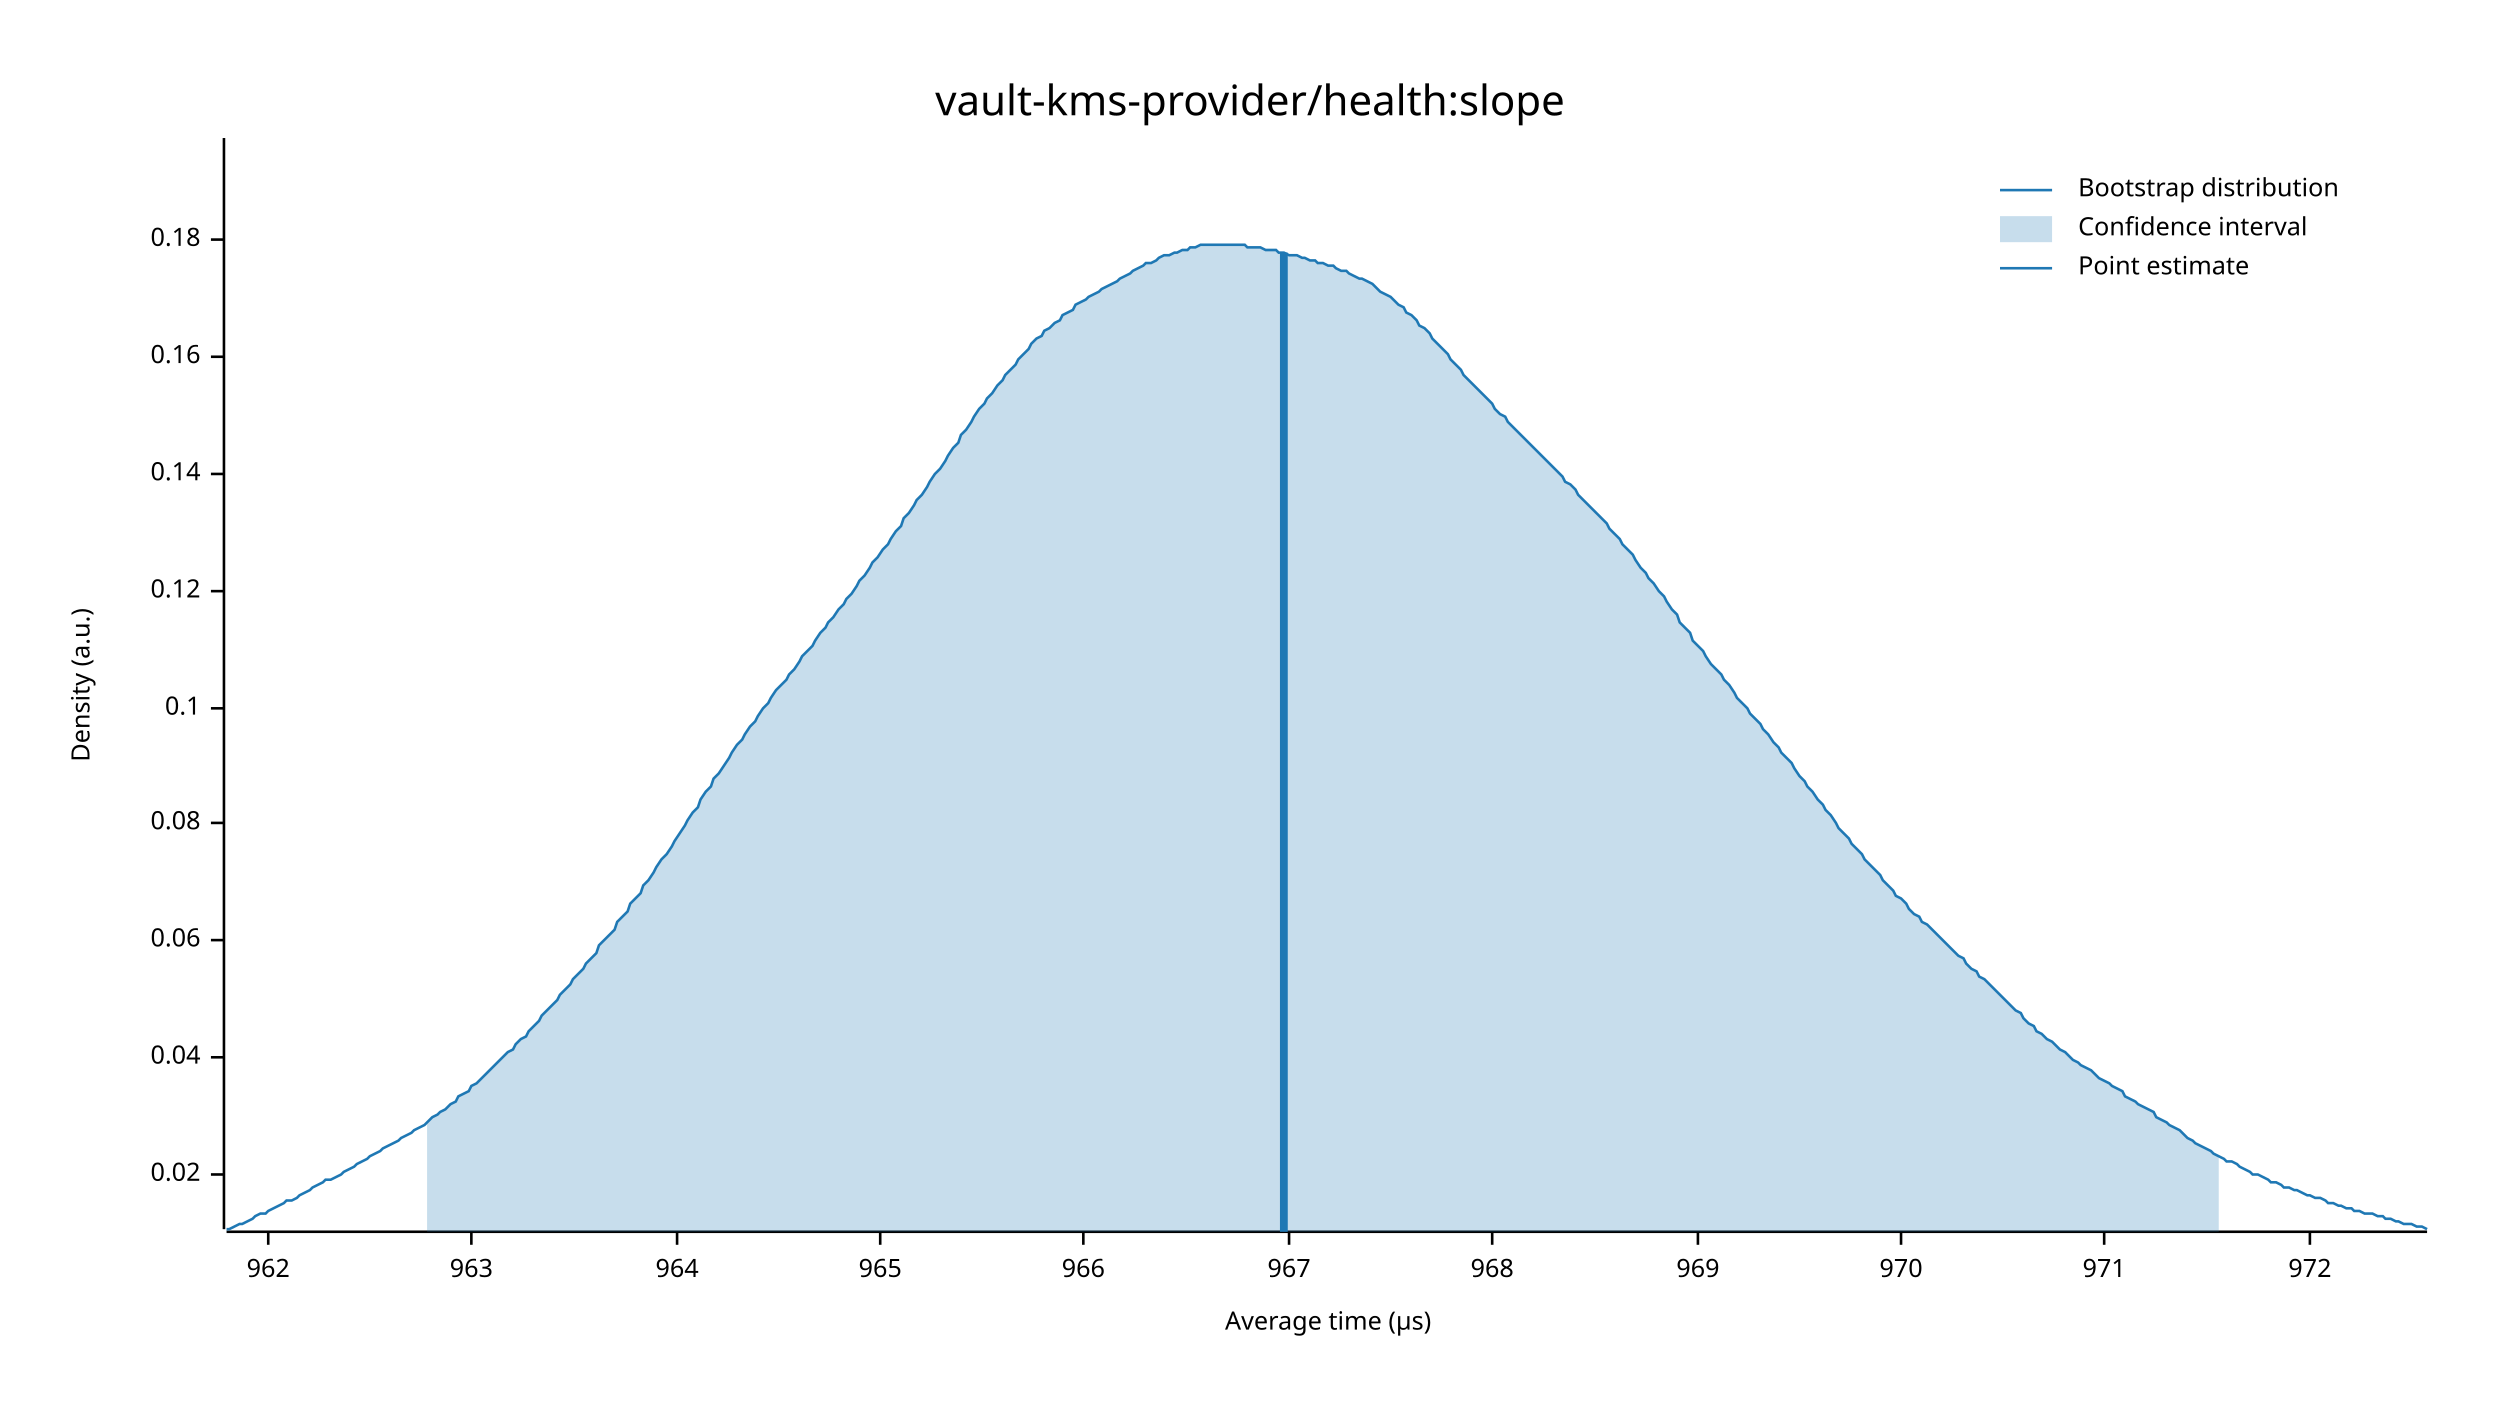
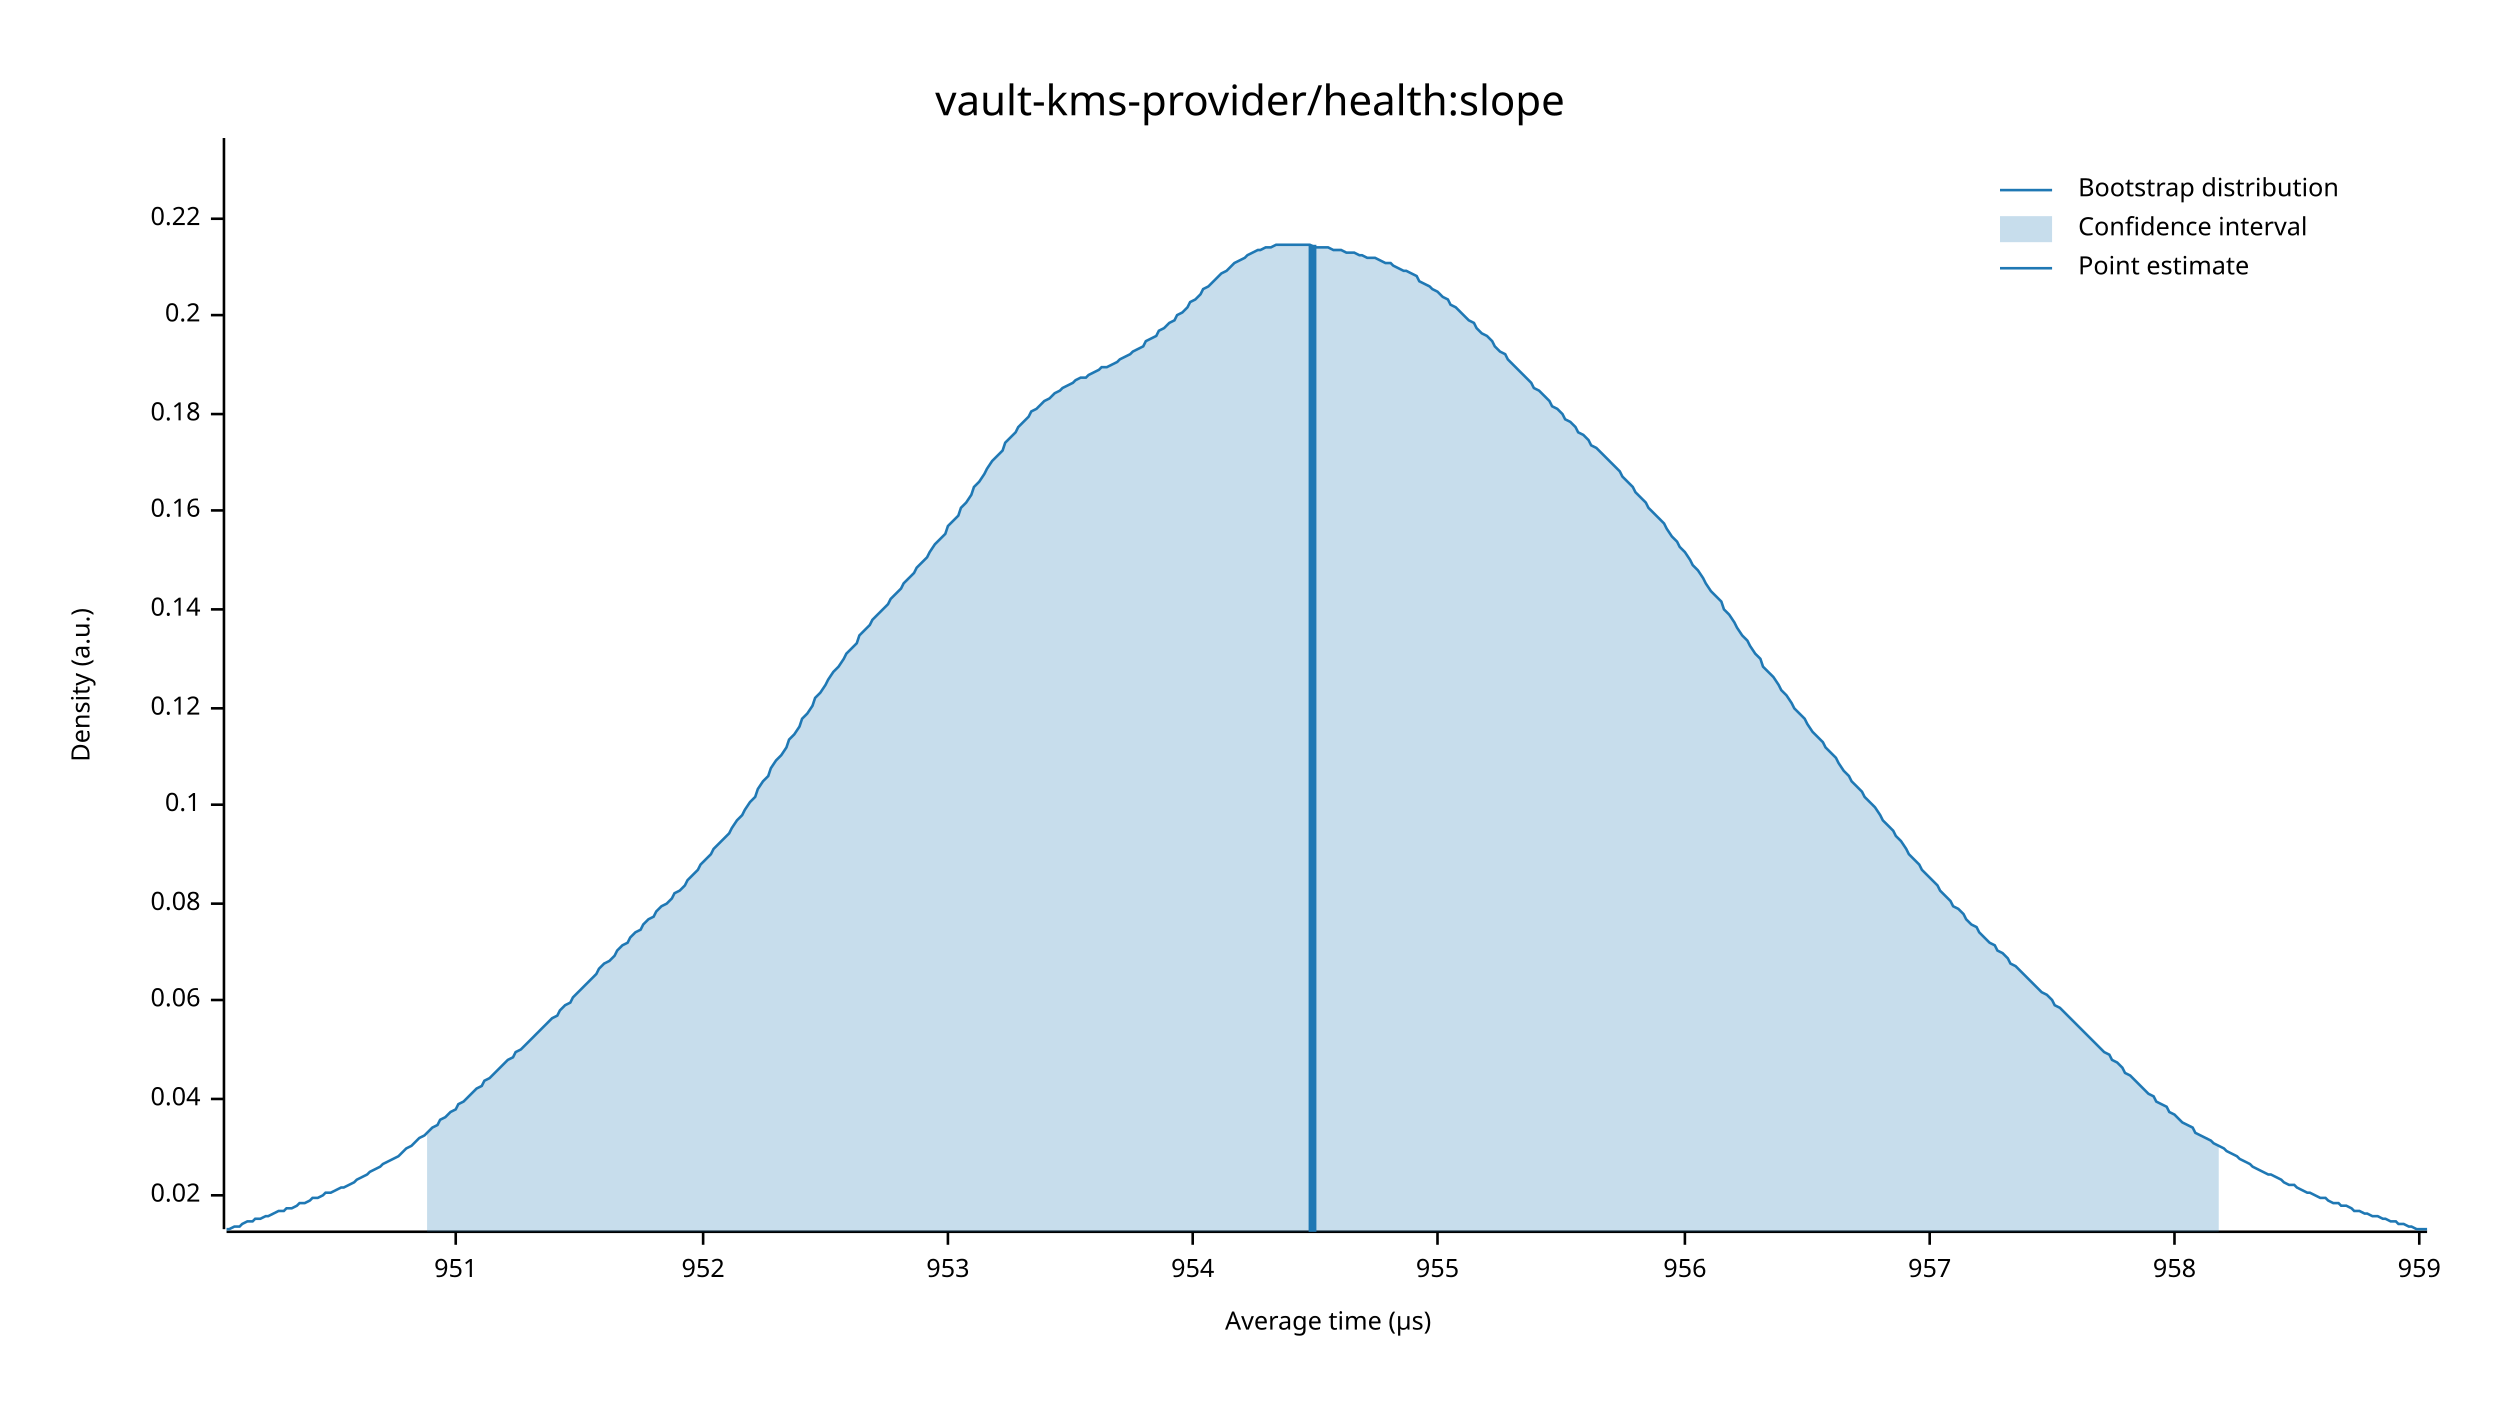
<svg xmlns="http://www.w3.org/2000/svg" width="960" height="540" viewBox="0 0 960 540">
  <text x="480" y="32" dy="0.76em" text-anchor="middle" font-family="sans-serif" font-size="16.129" opacity="1" fill="#000000">
vault-kms-provider/health:slope
</text>
  <text x="27" y="263" dy="0.76em" text-anchor="middle" font-family="sans-serif" font-size="9.677" opacity="1" fill="#000000" transform="rotate(270, 27, 263)">
Density (a.u.)
</text>
  <text x="510" y="513" dy="-0.5ex" text-anchor="middle" font-family="sans-serif" font-size="9.677" opacity="1" fill="#000000">
Average time (µs)
</text>
  <polyline fill="none" opacity="1" stroke="#000000" stroke-width="1" points="86,53 86,472 " />
-   <text x="77" y="451" dy="0.5ex" text-anchor="end" font-family="sans-serif" font-size="9.677" opacity="1" fill="#000000">
+   <text x="77" y="459" dy="0.5ex" text-anchor="end" font-family="sans-serif" font-size="9.677" opacity="1" fill="#000000">
0.02
</text>
-   <polyline fill="none" opacity="1" stroke="#000000" stroke-width="1" points="81,451 86,451 " />
-   <text x="77" y="406" dy="0.5ex" text-anchor="end" font-family="sans-serif" font-size="9.677" opacity="1" fill="#000000">
+   <polyline fill="none" opacity="1" stroke="#000000" stroke-width="1" points="81,459 86,459 " />
+   <text x="77" y="422" dy="0.5ex" text-anchor="end" font-family="sans-serif" font-size="9.677" opacity="1" fill="#000000">
0.04
</text>
-   <polyline fill="none" opacity="1" stroke="#000000" stroke-width="1" points="81,406 86,406 " />
-   <text x="77" y="361" dy="0.5ex" text-anchor="end" font-family="sans-serif" font-size="9.677" opacity="1" fill="#000000">
+   <polyline fill="none" opacity="1" stroke="#000000" stroke-width="1" points="81,422 86,422 " />
+   <text x="77" y="384" dy="0.5ex" text-anchor="end" font-family="sans-serif" font-size="9.677" opacity="1" fill="#000000">
0.06
</text>
-   <polyline fill="none" opacity="1" stroke="#000000" stroke-width="1" points="81,361 86,361 " />
-   <text x="77" y="316" dy="0.5ex" text-anchor="end" font-family="sans-serif" font-size="9.677" opacity="1" fill="#000000">
+   <polyline fill="none" opacity="1" stroke="#000000" stroke-width="1" points="81,384 86,384 " />
+   <text x="77" y="347" dy="0.5ex" text-anchor="end" font-family="sans-serif" font-size="9.677" opacity="1" fill="#000000">
0.08
</text>
-   <polyline fill="none" opacity="1" stroke="#000000" stroke-width="1" points="81,316 86,316 " />
-   <text x="77" y="272" dy="0.5ex" text-anchor="end" font-family="sans-serif" font-size="9.677" opacity="1" fill="#000000">
+   <polyline fill="none" opacity="1" stroke="#000000" stroke-width="1" points="81,347 86,347 " />
+   <text x="77" y="309" dy="0.5ex" text-anchor="end" font-family="sans-serif" font-size="9.677" opacity="1" fill="#000000">
0.1
</text>
-   <polyline fill="none" opacity="1" stroke="#000000" stroke-width="1" points="81,272 86,272 " />
-   <text x="77" y="227" dy="0.5ex" text-anchor="end" font-family="sans-serif" font-size="9.677" opacity="1" fill="#000000">
+   <polyline fill="none" opacity="1" stroke="#000000" stroke-width="1" points="81,309 86,309 " />
+   <text x="77" y="272" dy="0.5ex" text-anchor="end" font-family="sans-serif" font-size="9.677" opacity="1" fill="#000000">
0.12
</text>
-   <polyline fill="none" opacity="1" stroke="#000000" stroke-width="1" points="81,227 86,227 " />
-   <text x="77" y="182" dy="0.5ex" text-anchor="end" font-family="sans-serif" font-size="9.677" opacity="1" fill="#000000">
+   <polyline fill="none" opacity="1" stroke="#000000" stroke-width="1" points="81,272 86,272 " />
+   <text x="77" y="234" dy="0.5ex" text-anchor="end" font-family="sans-serif" font-size="9.677" opacity="1" fill="#000000">
0.14
</text>
-   <polyline fill="none" opacity="1" stroke="#000000" stroke-width="1" points="81,182 86,182 " />
-   <text x="77" y="137" dy="0.5ex" text-anchor="end" font-family="sans-serif" font-size="9.677" opacity="1" fill="#000000">
+   <polyline fill="none" opacity="1" stroke="#000000" stroke-width="1" points="81,234 86,234 " />
+   <text x="77" y="196" dy="0.5ex" text-anchor="end" font-family="sans-serif" font-size="9.677" opacity="1" fill="#000000">
0.16
</text>
-   <polyline fill="none" opacity="1" stroke="#000000" stroke-width="1" points="81,137 86,137 " />
-   <text x="77" y="92" dy="0.5ex" text-anchor="end" font-family="sans-serif" font-size="9.677" opacity="1" fill="#000000">
+   <polyline fill="none" opacity="1" stroke="#000000" stroke-width="1" points="81,196 86,196 " />
+   <text x="77" y="159" dy="0.5ex" text-anchor="end" font-family="sans-serif" font-size="9.677" opacity="1" fill="#000000">
0.18
</text>
-   <polyline fill="none" opacity="1" stroke="#000000" stroke-width="1" points="81,92 86,92 " />
+   <polyline fill="none" opacity="1" stroke="#000000" stroke-width="1" points="81,159 86,159 " />
+   <text x="77" y="121" dy="0.5ex" text-anchor="end" font-family="sans-serif" font-size="9.677" opacity="1" fill="#000000">
+ 0.2
+ </text>
+   <polyline fill="none" opacity="1" stroke="#000000" stroke-width="1" points="81,121 86,121 " />
+   <text x="77" y="84" dy="0.5ex" text-anchor="end" font-family="sans-serif" font-size="9.677" opacity="1" fill="#000000">
+ 0.22
+ </text>
+   <polyline fill="none" opacity="1" stroke="#000000" stroke-width="1" points="81,84 86,84 " />
  <polyline fill="none" opacity="1" stroke="#000000" stroke-width="1" points="87,473 932,473 " />
-   <text x="103" y="483" dy="0.76em" text-anchor="middle" font-family="sans-serif" font-size="9.677" opacity="1" fill="#000000">
- 962
+   <text x="175" y="483" dy="0.76em" text-anchor="middle" font-family="sans-serif" font-size="9.677" opacity="1" fill="#000000">
+ 951
</text>
-   <polyline fill="none" opacity="1" stroke="#000000" stroke-width="1" points="103,473 103,478 " />
-   <text x="181" y="483" dy="0.76em" text-anchor="middle" font-family="sans-serif" font-size="9.677" opacity="1" fill="#000000">
- 963
+   <polyline fill="none" opacity="1" stroke="#000000" stroke-width="1" points="175,473 175,478 " />
+   <text x="270" y="483" dy="0.76em" text-anchor="middle" font-family="sans-serif" font-size="9.677" opacity="1" fill="#000000">
+ 952
</text>
-   <polyline fill="none" opacity="1" stroke="#000000" stroke-width="1" points="181,473 181,478 " />
-   <text x="260" y="483" dy="0.76em" text-anchor="middle" font-family="sans-serif" font-size="9.677" opacity="1" fill="#000000">
- 964
+   <polyline fill="none" opacity="1" stroke="#000000" stroke-width="1" points="270,473 270,478 " />
+   <text x="364" y="483" dy="0.76em" text-anchor="middle" font-family="sans-serif" font-size="9.677" opacity="1" fill="#000000">
+ 953
</text>
-   <polyline fill="none" opacity="1" stroke="#000000" stroke-width="1" points="260,473 260,478 " />
-   <text x="338" y="483" dy="0.76em" text-anchor="middle" font-family="sans-serif" font-size="9.677" opacity="1" fill="#000000">
- 965
+   <polyline fill="none" opacity="1" stroke="#000000" stroke-width="1" points="364,473 364,478 " />
+   <text x="458" y="483" dy="0.76em" text-anchor="middle" font-family="sans-serif" font-size="9.677" opacity="1" fill="#000000">
+ 954
</text>
-   <polyline fill="none" opacity="1" stroke="#000000" stroke-width="1" points="338,473 338,478 " />
-   <text x="416" y="483" dy="0.76em" text-anchor="middle" font-family="sans-serif" font-size="9.677" opacity="1" fill="#000000">
- 966
+   <polyline fill="none" opacity="1" stroke="#000000" stroke-width="1" points="458,473 458,478 " />
+   <text x="552" y="483" dy="0.76em" text-anchor="middle" font-family="sans-serif" font-size="9.677" opacity="1" fill="#000000">
+ 955
</text>
-   <polyline fill="none" opacity="1" stroke="#000000" stroke-width="1" points="416,473 416,478 " />
-   <text x="495" y="483" dy="0.76em" text-anchor="middle" font-family="sans-serif" font-size="9.677" opacity="1" fill="#000000">
- 967
+   <polyline fill="none" opacity="1" stroke="#000000" stroke-width="1" points="552,473 552,478 " />
+   <text x="647" y="483" dy="0.76em" text-anchor="middle" font-family="sans-serif" font-size="9.677" opacity="1" fill="#000000">
+ 956
</text>
-   <polyline fill="none" opacity="1" stroke="#000000" stroke-width="1" points="495,473 495,478 " />
-   <text x="573" y="483" dy="0.76em" text-anchor="middle" font-family="sans-serif" font-size="9.677" opacity="1" fill="#000000">
- 968
+   <polyline fill="none" opacity="1" stroke="#000000" stroke-width="1" points="647,473 647,478 " />
+   <text x="741" y="483" dy="0.76em" text-anchor="middle" font-family="sans-serif" font-size="9.677" opacity="1" fill="#000000">
+ 957
</text>
-   <polyline fill="none" opacity="1" stroke="#000000" stroke-width="1" points="573,473 573,478 " />
-   <text x="652" y="483" dy="0.76em" text-anchor="middle" font-family="sans-serif" font-size="9.677" opacity="1" fill="#000000">
- 969
+   <polyline fill="none" opacity="1" stroke="#000000" stroke-width="1" points="741,473 741,478 " />
+   <text x="835" y="483" dy="0.76em" text-anchor="middle" font-family="sans-serif" font-size="9.677" opacity="1" fill="#000000">
+ 958
</text>
-   <polyline fill="none" opacity="1" stroke="#000000" stroke-width="1" points="652,473 652,478 " />
-   <text x="730" y="483" dy="0.76em" text-anchor="middle" font-family="sans-serif" font-size="9.677" opacity="1" fill="#000000">
- 970
+   <polyline fill="none" opacity="1" stroke="#000000" stroke-width="1" points="835,473 835,478 " />
+   <text x="929" y="483" dy="0.76em" text-anchor="middle" font-family="sans-serif" font-size="9.677" opacity="1" fill="#000000">
+ 959
</text>
-   <polyline fill="none" opacity="1" stroke="#000000" stroke-width="1" points="730,473 730,478 " />
-   <text x="808" y="483" dy="0.76em" text-anchor="middle" font-family="sans-serif" font-size="9.677" opacity="1" fill="#000000">
- 971
- </text>
-   <polyline fill="none" opacity="1" stroke="#000000" stroke-width="1" points="808,473 808,478 " />
-   <text x="887" y="483" dy="0.76em" text-anchor="middle" font-family="sans-serif" font-size="9.677" opacity="1" fill="#000000">
- 972
- </text>
-   <polyline fill="none" opacity="1" stroke="#000000" stroke-width="1" points="887,473 887,478 " />
-   <polyline fill="none" opacity="1" stroke="#1F78B4" stroke-width="1" points="87,472 88,472 90,471 92,470 93,470 95,469 97,468 98,467 100,466 102,466 103,465 105,464 107,463 109,462 110,461 112,461 114,460 115,459 117,458 119,457 120,456 122,455 124,454 125,453 127,453 129,452 131,451 132,450 134,449 136,448 137,447 139,446 141,445 142,444 144,443 146,442 147,441 149,440 151,439 153,438 154,437 156,436 158,435 159,434 161,433 163,432 164,431 166,429 168,428 169,427 171,426 173,424 175,423 176,421 178,420 180,419 181,417 183,416 185,414 186,413 188,411 190,409 191,408 193,406 195,404 197,403 198,401 200,399 202,398 203,396 205,394 207,392 208,390 210,388 212,386 214,384 215,382 217,380 219,378 220,376 222,374 224,372 225,370 227,368 229,366 230,363 232,361 234,359 236,357 237,354 239,352 241,350 242,347 244,345 246,343 247,340 249,338 251,335 252,333 254,330 256,328 258,325 259,323 261,320 263,317 264,315 266,312 268,310 269,307 271,304 273,302 274,299 276,297 278,294 280,291 281,289 283,286 285,284 286,282 288,279 290,277 291,275 293,272 295,270 296,268 298,265 300,263 302,261 303,259 305,257 307,254 308,252 310,250 312,248 313,246 315,243 317,241 318,239 320,237 322,234 324,232 325,230 327,228 329,225 330,223 332,221 334,218 335,216 337,214 339,211 341,209 342,207 344,204 346,202 347,199 349,197 351,194 352,192 354,190 356,187 357,185 359,182 361,180 363,177 364,175 366,172 368,170 369,167 371,165 373,162 374,160 376,157 378,155 379,153 381,151 383,148 385,146 386,144 388,142 390,140 391,138 393,136 395,134 396,132 398,130 400,129 401,127 403,126 405,124 407,123 408,121 410,120 412,119 413,117 415,116 417,115 418,114 420,113 422,112 423,111 425,110 427,109 429,108 430,107 432,106 434,105 435,104 437,103 439,102 440,101 442,101 444,100 445,99 447,98 449,98 451,97 452,97 454,96 456,96 457,95 459,95 461,94 462,94 464,94 466,94 468,94 469,94 471,94 473,94 474,94 476,94 478,94 479,95 481,95 483,95 484,95 486,96 488,96 490,96 491,97 493,97 495,98 496,98 498,98 500,99 501,99 503,100 505,100 506,101 508,101 510,102 512,102 513,103 515,104 517,104 518,105 520,106 522,107 523,107 525,108 527,109 528,110 530,112 532,113 534,114 535,115 537,117 539,118 540,120 542,121 544,123 545,125 547,126 549,128 550,130 552,132 554,134 556,136 557,138 559,140 561,142 562,144 564,146 566,148 567,149 569,151 571,153 573,155 574,157 576,159 578,160 579,162 581,164 583,166 584,167 586,169 588,171 589,172 591,174 593,176 595,178 596,179 598,181 600,183 601,185 603,186 605,188 606,190 608,192 610,194 611,195 613,197 615,199 617,201 618,203 620,205 622,207 623,209 625,211 627,213 628,215 630,218 632,220 633,222 635,224 637,227 639,229 640,231 642,234 644,236 645,239 647,241 649,243 650,246 652,248 654,250 655,252 657,255 659,257 661,259 662,261 664,263 666,266 667,268 669,270 671,272 672,274 674,276 676,278 677,280 679,282 681,285 683,287 684,289 686,291 688,293 689,295 691,298 693,300 694,302 696,304 698,307 700,309 701,311 703,313 705,316 706,318 708,320 710,322 711,324 713,326 715,328 716,330 718,332 720,334 722,336 723,338 725,340 727,342 728,344 730,345 732,347 733,349 735,351 737,352 738,354 740,355 742,357 744,359 745,360 747,362 749,364 750,365 752,367 754,368 755,370 757,372 759,373 760,375 762,376 764,378 766,380 767,381 769,383 771,385 772,386 774,388 776,389 777,391 779,393 781,394 782,396 784,397 786,399 788,400 789,401 791,403 793,404 794,405 796,407 798,408 799,409 801,410 803,411 804,412 806,414 808,415 810,416 811,417 813,418 815,419 816,421 818,422 820,423 821,424 823,425 825,426 827,427 828,429 830,430 832,431 833,432 835,433 837,434 838,435 840,437 842,438 843,439 845,440 847,441 849,442 850,443 852,444 854,445 855,446 857,446 859,447 860,448 862,449 864,450 865,451 867,451 869,452 871,453 872,454 874,454 876,455 877,456 879,456 881,457 882,457 884,458 886,459 887,459 889,460 891,460 893,461 894,462 896,462 898,463 899,463 901,464 903,464 904,465 906,465 908,466 909,466 911,466 913,467 915,467 916,468 918,468 920,469 921,469 923,470 925,470 926,470 928,471 930,471 932,472 " />
-   <polygon opacity="0.25" fill="#1F78B4" points="164,431 166,429 168,428 169,427 171,426 173,424 175,423 176,421 178,420 180,419 181,417 183,416 185,414 186,413 188,411 190,409 191,408 193,406 195,404 197,403 198,401 200,399 202,398 203,396 205,394 207,392 208,390 210,388 212,386 214,384 215,382 217,380 219,378 220,376 222,374 224,372 225,370 227,368 229,366 230,363 232,361 234,359 236,357 237,354 239,352 241,350 242,347 244,345 246,343 247,340 249,338 251,335 252,333 254,330 256,328 258,325 259,323 261,320 263,317 264,315 266,312 268,310 269,307 271,304 273,302 274,299 276,297 278,294 280,291 281,289 283,286 285,284 286,282 288,279 290,277 291,275 293,272 295,270 296,268 298,265 300,263 302,261 303,259 305,257 307,254 308,252 310,250 312,248 313,246 315,243 317,241 318,239 320,237 322,234 324,232 325,230 327,228 329,225 330,223 332,221 334,218 335,216 337,214 339,211 341,209 342,207 344,204 346,202 347,199 349,197 351,194 352,192 354,190 356,187 357,185 359,182 361,180 363,177 364,175 366,172 368,170 369,167 371,165 373,162 374,160 376,157 378,155 379,153 381,151 383,148 385,146 386,144 388,142 390,140 391,138 393,136 395,134 396,132 398,130 400,129 401,127 403,126 405,124 407,123 408,121 410,120 412,119 413,117 415,116 417,115 418,114 420,113 422,112 423,111 425,110 427,109 429,108 430,107 432,106 434,105 435,104 437,103 439,102 440,101 442,101 444,100 445,99 447,98 449,98 451,97 452,97 454,96 456,96 457,95 459,95 461,94 462,94 464,94 466,94 468,94 469,94 471,94 473,94 474,94 476,94 478,94 479,95 481,95 483,95 484,95 486,96 488,96 490,96 491,97 493,97 495,98 496,98 498,98 500,99 501,99 503,100 505,100 506,101 508,101 510,102 512,102 513,103 515,104 517,104 518,105 520,106 522,107 523,107 525,108 527,109 528,110 530,112 532,113 534,114 535,115 537,117 539,118 540,120 542,121 544,123 545,125 547,126 549,128 550,130 552,132 554,134 556,136 557,138 559,140 561,142 562,144 564,146 566,148 567,149 569,151 571,153 573,155 574,157 576,159 578,160 579,162 581,164 583,166 584,167 586,169 588,171 589,172 591,174 593,176 595,178 596,179 598,181 600,183 601,185 603,186 605,188 606,190 608,192 610,194 611,195 613,197 615,199 617,201 618,203 620,205 622,207 623,209 625,211 627,213 628,215 630,218 632,220 633,222 635,224 637,227 639,229 640,231 642,234 644,236 645,239 647,241 649,243 650,246 652,248 654,250 655,252 657,255 659,257 661,259 662,261 664,263 666,266 667,268 669,270 671,272 672,274 674,276 676,278 677,280 679,282 681,285 683,287 684,289 686,291 688,293 689,295 691,298 693,300 694,302 696,304 698,307 700,309 701,311 703,313 705,316 706,318 708,320 710,322 711,324 713,326 715,328 716,330 718,332 720,334 722,336 723,338 725,340 727,342 728,344 730,345 732,347 733,349 735,351 737,352 738,354 740,355 742,357 744,359 745,360 747,362 749,364 750,365 752,367 754,368 755,370 757,372 759,373 760,375 762,376 764,378 766,380 767,381 769,383 771,385 772,386 774,388 776,389 777,391 779,393 781,394 782,396 784,397 786,399 788,400 789,401 791,403 793,404 794,405 796,407 798,408 799,409 801,410 803,411 804,412 806,414 808,415 810,416 811,417 813,418 815,419 816,421 818,422 820,423 821,424 823,425 825,426 827,427 828,429 830,430 832,431 833,432 835,433 837,434 838,435 840,437 842,438 843,439 845,440 847,441 849,442 850,443 852,444 852,473 164,473 " />
-   <polyline fill="none" opacity="1" stroke="#1F78B4" stroke-width="3" points="493,473 493,97 " />
+   <polyline fill="none" opacity="1" stroke="#000000" stroke-width="1" points="929,473 929,478 " />
+   <polyline fill="none" opacity="1" stroke="#1F78B4" stroke-width="1" points="87,472 88,472 90,471 92,471 93,470 95,469 97,469 98,468 100,468 102,467 103,467 105,466 107,465 109,465 110,464 112,464 114,463 115,462 117,462 119,461 120,460 122,460 124,459 125,458 127,458 129,457 131,456 132,456 134,455 136,454 137,453 139,452 141,451 142,450 144,449 146,448 147,447 149,446 151,445 153,444 154,443 156,441 158,440 159,439 161,437 163,436 164,435 166,433 168,432 169,430 171,429 173,427 175,426 176,424 178,423 180,421 181,420 183,418 185,417 186,415 188,414 190,412 191,411 193,409 195,407 197,406 198,404 200,403 202,401 203,400 205,398 207,396 208,395 210,393 212,391 214,390 215,388 217,386 219,385 220,383 222,381 224,379 225,378 227,376 229,374 230,372 232,370 234,369 236,367 237,365 239,363 241,362 242,360 244,358 246,357 247,355 249,353 251,352 252,350 254,348 256,347 258,345 259,343 261,342 263,340 264,338 266,336 268,334 269,332 271,330 273,328 274,326 276,324 278,322 280,320 281,318 283,315 285,313 286,311 288,308 290,306 291,303 293,300 295,298 296,295 298,292 300,290 302,287 303,284 305,282 307,279 308,276 310,274 312,271 313,268 315,266 317,263 318,261 320,258 322,256 324,253 325,251 327,249 329,247 330,244 332,242 334,240 335,238 337,236 339,234 341,232 342,230 344,228 346,226 347,224 349,222 351,220 352,218 354,216 356,214 357,212 359,209 361,207 363,205 364,202 366,200 368,198 369,195 371,193 373,190 374,187 376,185 378,182 379,180 381,177 383,175 385,173 386,170 388,168 390,166 391,164 393,162 395,160 396,158 398,157 400,155 401,154 403,153 405,151 407,150 408,149 410,148 412,147 413,146 415,145 417,145 418,144 420,143 422,142 423,141 425,141 427,140 429,139 430,138 432,137 434,136 435,135 437,134 439,133 440,131 442,130 444,129 445,127 447,126 449,124 451,123 452,121 454,120 456,118 457,116 459,115 461,113 462,111 464,110 466,108 468,106 469,105 471,104 473,102 474,101 476,100 478,99 479,98 481,97 483,96 484,96 486,95 488,95 490,94 491,94 493,94 495,94 496,94 498,94 500,94 501,94 503,94 505,95 506,95 508,95 510,95 512,96 513,96 515,96 517,97 518,97 520,97 522,98 523,98 525,99 527,99 528,99 530,100 532,101 534,101 535,102 537,103 539,104 540,104 542,105 544,106 545,108 547,109 549,110 550,111 552,112 554,114 556,115 557,117 559,118 561,120 562,121 564,123 566,124 567,126 569,128 571,129 573,131 574,133 576,135 578,136 579,138 581,140 583,142 584,143 586,145 588,147 589,149 591,150 593,152 595,154 596,156 598,157 600,159 601,161 603,162 605,164 606,166 608,167 610,169 611,171 613,172 615,174 617,176 618,177 620,179 622,181 623,183 625,185 627,187 628,189 630,191 632,193 633,195 635,197 637,199 639,201 640,203 642,206 644,208 645,210 647,212 649,215 650,217 652,219 654,222 655,224 657,227 659,229 661,231 662,234 664,236 666,239 667,241 669,244 671,246 672,248 674,251 676,253 677,256 679,258 681,260 683,263 684,265 686,267 688,270 689,272 691,274 693,276 694,278 696,281 698,283 700,285 701,287 703,289 705,291 706,293 708,296 710,298 711,300 713,302 715,304 716,306 718,308 720,310 722,313 723,315 725,317 727,319 728,321 730,323 732,326 733,328 735,330 737,332 738,334 740,336 742,338 744,340 745,342 747,344 749,346 750,348 752,349 754,351 755,353 757,355 759,356 760,358 762,360 764,362 766,363 767,365 769,366 771,368 772,370 774,371 776,373 777,374 779,376 781,378 782,379 784,381 786,382 788,384 789,386 791,387 793,389 794,390 796,392 798,394 799,395 801,397 803,399 804,400 806,402 808,404 810,405 811,407 813,408 815,410 816,412 818,413 820,415 821,416 823,418 825,420 827,421 828,423 830,424 832,425 833,427 835,428 837,430 838,431 840,432 842,433 843,435 845,436 847,437 849,438 850,439 852,440 854,441 855,442 857,443 859,444 860,445 862,446 864,447 865,448 867,449 869,450 871,451 872,451 874,452 876,453 877,454 879,455 881,455 882,456 884,457 886,458 887,458 889,459 891,460 893,460 894,461 896,462 898,462 899,463 901,463 903,464 904,465 906,465 908,466 909,466 911,467 913,467 915,468 916,468 918,469 920,469 921,470 923,470 925,471 926,471 928,472 930,472 932,472 " />
+   <polygon opacity="0.25" fill="#1F78B4" points="164,435 166,433 168,432 169,430 171,429 173,427 175,426 176,424 178,423 180,421 181,420 183,418 185,417 186,415 188,414 190,412 191,411 193,409 195,407 197,406 198,404 200,403 202,401 203,400 205,398 207,396 208,395 210,393 212,391 214,390 215,388 217,386 219,385 220,383 222,381 224,379 225,378 227,376 229,374 230,372 232,370 234,369 236,367 237,365 239,363 241,362 242,360 244,358 246,357 247,355 249,353 251,352 252,350 254,348 256,347 258,345 259,343 261,342 263,340 264,338 266,336 268,334 269,332 271,330 273,328 274,326 276,324 278,322 280,320 281,318 283,315 285,313 286,311 288,308 290,306 291,303 293,300 295,298 296,295 298,292 300,290 302,287 303,284 305,282 307,279 308,276 310,274 312,271 313,268 315,266 317,263 318,261 320,258 322,256 324,253 325,251 327,249 329,247 330,244 332,242 334,240 335,238 337,236 339,234 341,232 342,230 344,228 346,226 347,224 349,222 351,220 352,218 354,216 356,214 357,212 359,209 361,207 363,205 364,202 366,200 368,198 369,195 371,193 373,190 374,187 376,185 378,182 379,180 381,177 383,175 385,173 386,170 388,168 390,166 391,164 393,162 395,160 396,158 398,157 400,155 401,154 403,153 405,151 407,150 408,149 410,148 412,147 413,146 415,145 417,145 418,144 420,143 422,142 423,141 425,141 427,140 429,139 430,138 432,137 434,136 435,135 437,134 439,133 440,131 442,130 444,129 445,127 447,126 449,124 451,123 452,121 454,120 456,118 457,116 459,115 461,113 462,111 464,110 466,108 468,106 469,105 471,104 473,102 474,101 476,100 478,99 479,98 481,97 483,96 484,96 486,95 488,95 490,94 491,94 493,94 495,94 496,94 498,94 500,94 501,94 503,94 505,95 506,95 508,95 510,95 512,96 513,96 515,96 517,97 518,97 520,97 522,98 523,98 525,99 527,99 528,99 530,100 532,101 534,101 535,102 537,103 539,104 540,104 542,105 544,106 545,108 547,109 549,110 550,111 552,112 554,114 556,115 557,117 559,118 561,120 562,121 564,123 566,124 567,126 569,128 571,129 573,131 574,133 576,135 578,136 579,138 581,140 583,142 584,143 586,145 588,147 589,149 591,150 593,152 595,154 596,156 598,157 600,159 601,161 603,162 605,164 606,166 608,167 610,169 611,171 613,172 615,174 617,176 618,177 620,179 622,181 623,183 625,185 627,187 628,189 630,191 632,193 633,195 635,197 637,199 639,201 640,203 642,206 644,208 645,210 647,212 649,215 650,217 652,219 654,222 655,224 657,227 659,229 661,231 662,234 664,236 666,239 667,241 669,244 671,246 672,248 674,251 676,253 677,256 679,258 681,260 683,263 684,265 686,267 688,270 689,272 691,274 693,276 694,278 696,281 698,283 700,285 701,287 703,289 705,291 706,293 708,296 710,298 711,300 713,302 715,304 716,306 718,308 720,310 722,313 723,315 725,317 727,319 728,321 730,323 732,326 733,328 735,330 737,332 738,334 740,336 742,338 744,340 745,342 747,344 749,346 750,348 752,349 754,351 755,353 757,355 759,356 760,358 762,360 764,362 766,363 767,365 769,366 771,368 772,370 774,371 776,373 777,374 779,376 781,378 782,379 784,381 786,382 788,384 789,386 791,387 793,389 794,390 796,392 798,394 799,395 801,397 803,399 804,400 806,402 808,404 810,405 811,407 813,408 815,410 816,412 818,413 820,415 821,416 823,418 825,420 827,421 828,423 830,424 832,425 833,427 835,428 837,430 838,431 840,432 842,433 843,435 845,436 847,437 849,438 850,439 852,440 852,473 164,473 " />
+   <polyline fill="none" opacity="1" stroke="#1F78B4" stroke-width="3" points="504,473 504,94 " />
  <text x="798" y="68" dy="0.76em" text-anchor="start" font-family="sans-serif" font-size="9.677" opacity="1" fill="#000000">
Bootstrap distribution
</text>
  <text x="798" y="83" dy="0.76em" text-anchor="start" font-family="sans-serif" font-size="9.677" opacity="1" fill="#000000">
Confidence interval
</text>
  <text x="798" y="98" dy="0.76em" text-anchor="start" font-family="sans-serif" font-size="9.677" opacity="1" fill="#000000">
Point estimate
</text>
  <polyline fill="none" opacity="1" stroke="#1F78B4" stroke-width="1" points="768,73 788,73 " />
  <rect x="768" y="83" width="20" height="10" opacity="0.25" fill="#1F78B4" stroke="none" />
  <polyline fill="none" opacity="1" stroke="#1F78B4" stroke-width="1" points="768,103 788,103 " />
</svg>
